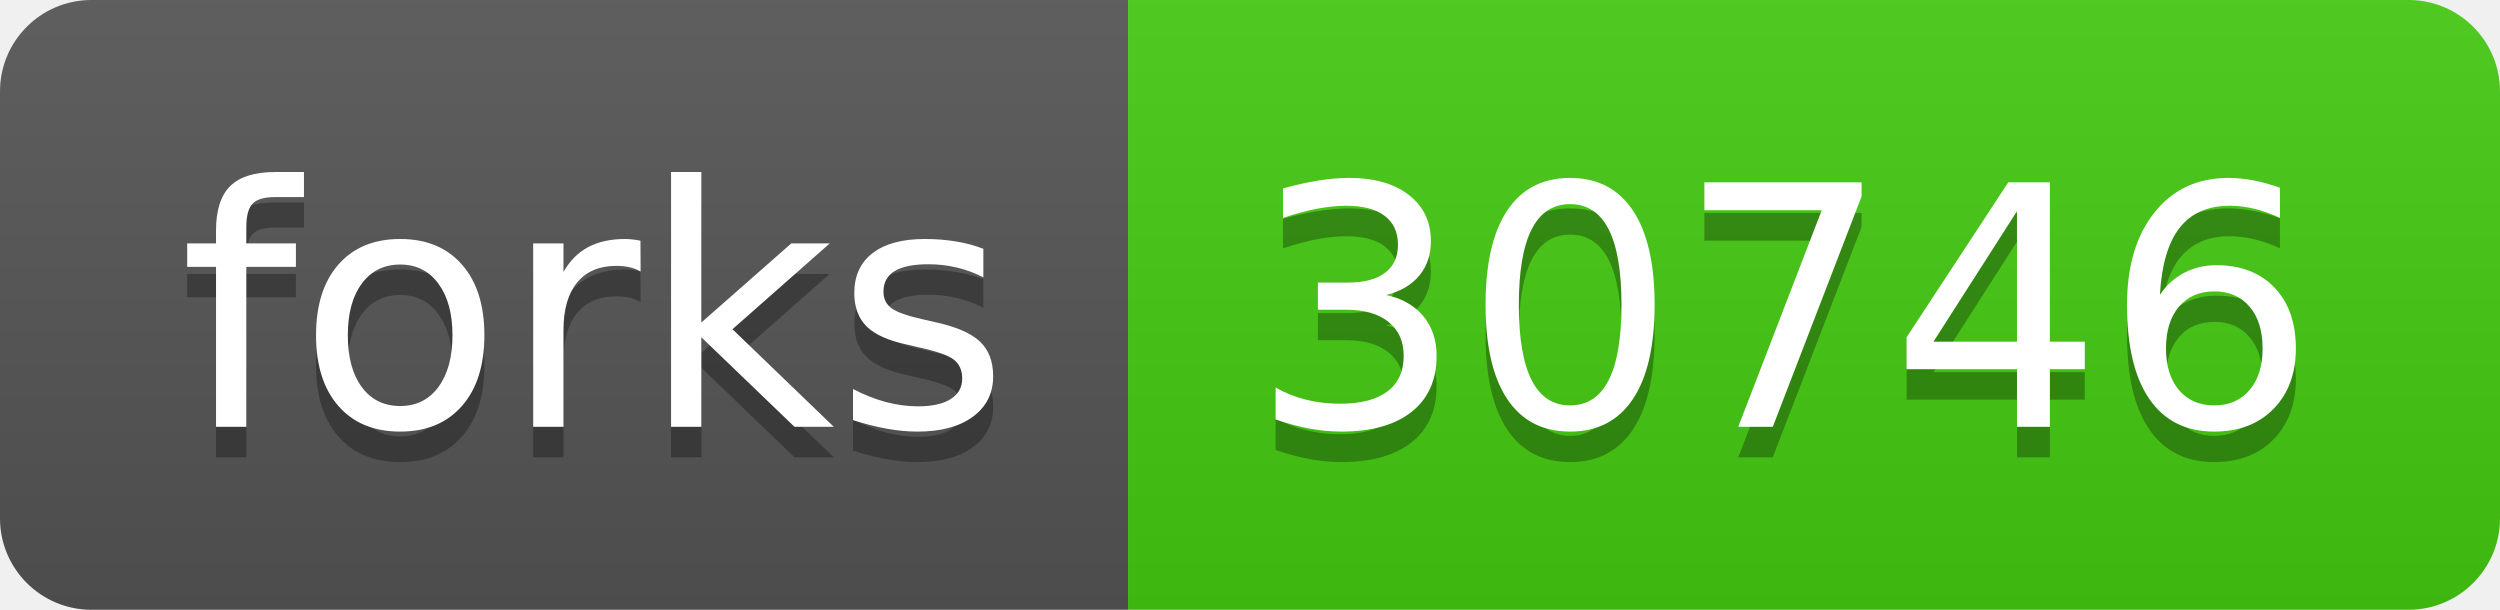
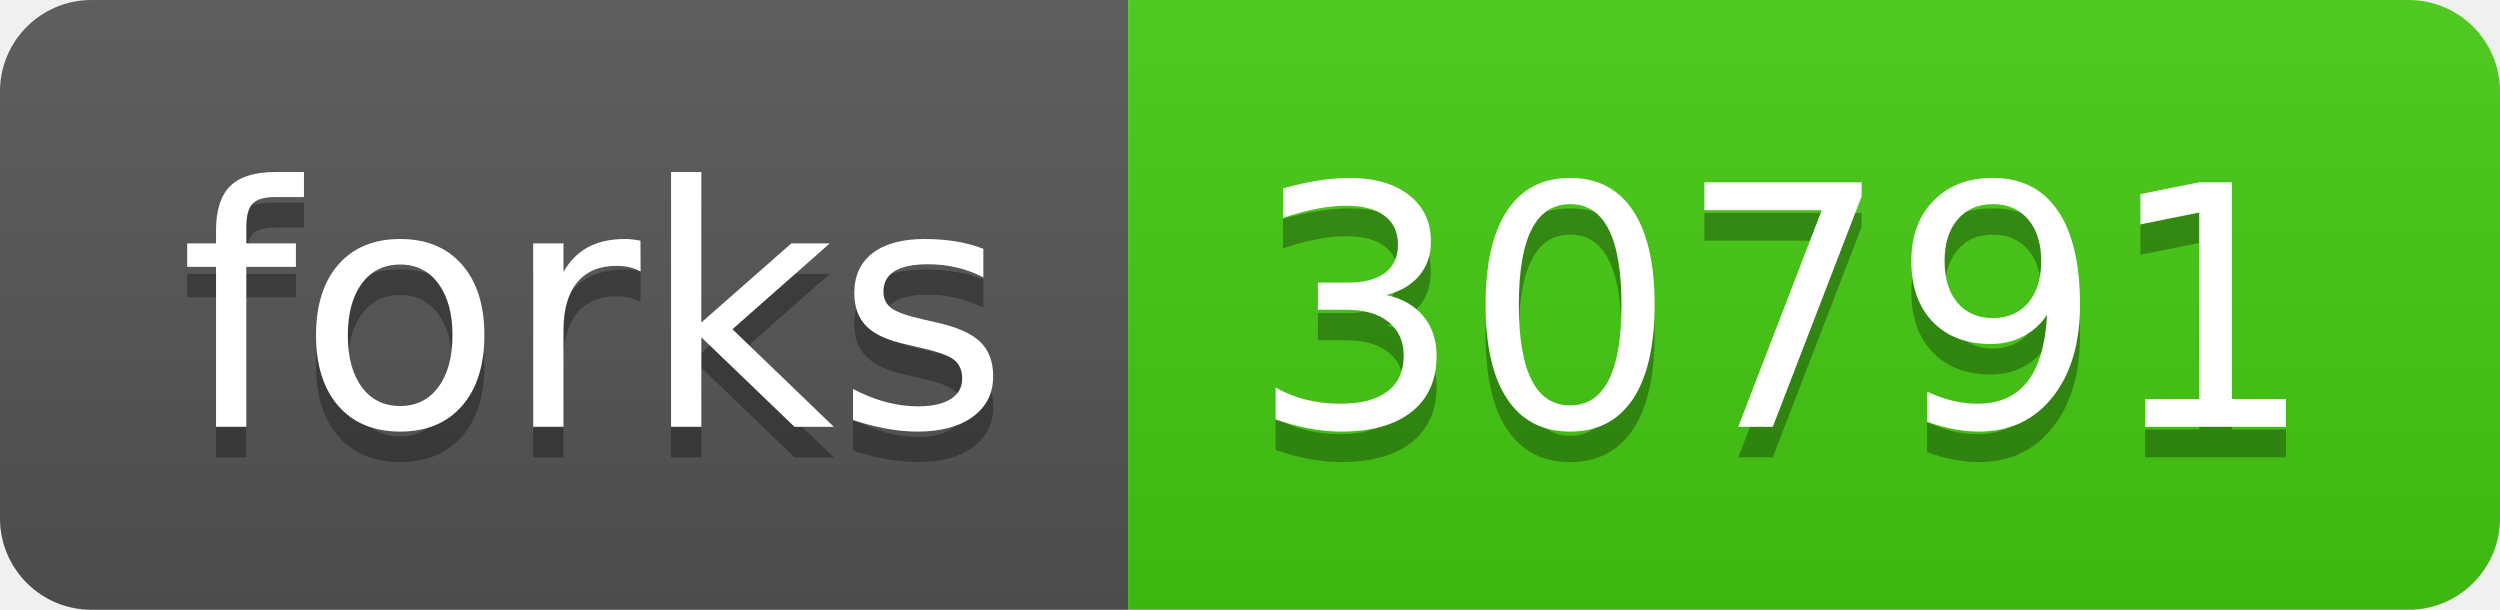
- <svg xmlns="http://www.w3.org/2000/svg" width="82" height="20" role="img" aria-label="forks: 30746">
+ <svg xmlns="http://www.w3.org/2000/svg" width="82" height="20" role="img" aria-label="forks: 30791">
  <linearGradient id="s" x2="0" y2="100%">
    <stop offset="0" stop-color="#bbb" stop-opacity=".1" />
    <stop offset="1" stop-opacity=".1" />
  </linearGradient>
  <clipPath id="r">
    <rect width="82" height="20" rx="3" fill="#fff" />
  </clipPath>
  <g clip-path="url(#r)">
    <rect width="37" height="20" fill="#555" />
    <rect x="37" width="45" height="20" fill="#4c1" />
    <rect width="82" height="20" fill="url(#s)" />
  </g>
  <g fill="#fff" text-anchor="middle" font-family="Verdana,Geneva,DejaVu Sans,sans-serif" text-rendering="geometricPrecision" font-size="110">
    <text aria-hidden="true" x="195" y="150" fill="#010101" fill-opacity=".3" transform="scale(.1)" textLength="270">forks</text>
    <text x="195" y="140" transform="scale(.1)" fill="#fff" textLength="270">forks</text>
-     <text aria-hidden="true" x="585" y="150" fill="#010101" fill-opacity=".3" transform="scale(.1)" textLength="350">30746</text>
-     <text x="585" y="140" transform="scale(.1)" fill="#fff" textLength="350">30746</text>
+     <text aria-hidden="true" x="585" y="150" fill="#010101" fill-opacity=".3" transform="scale(.1)" textLength="350">30791</text>
+     <text x="585" y="140" transform="scale(.1)" fill="#fff" textLength="350">30791</text>
  </g>
</svg>
